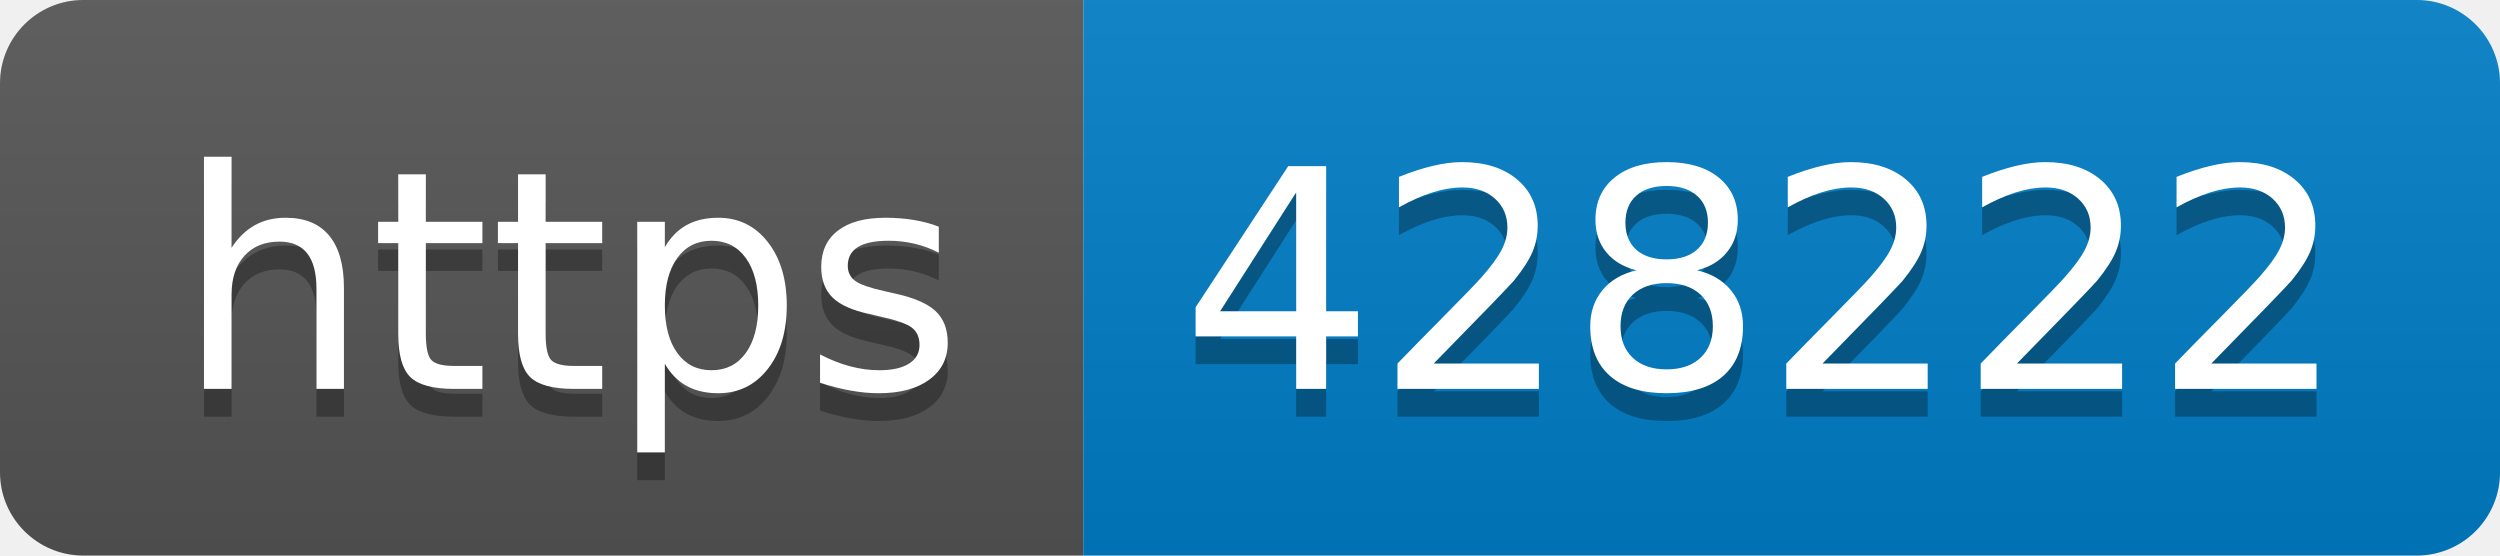
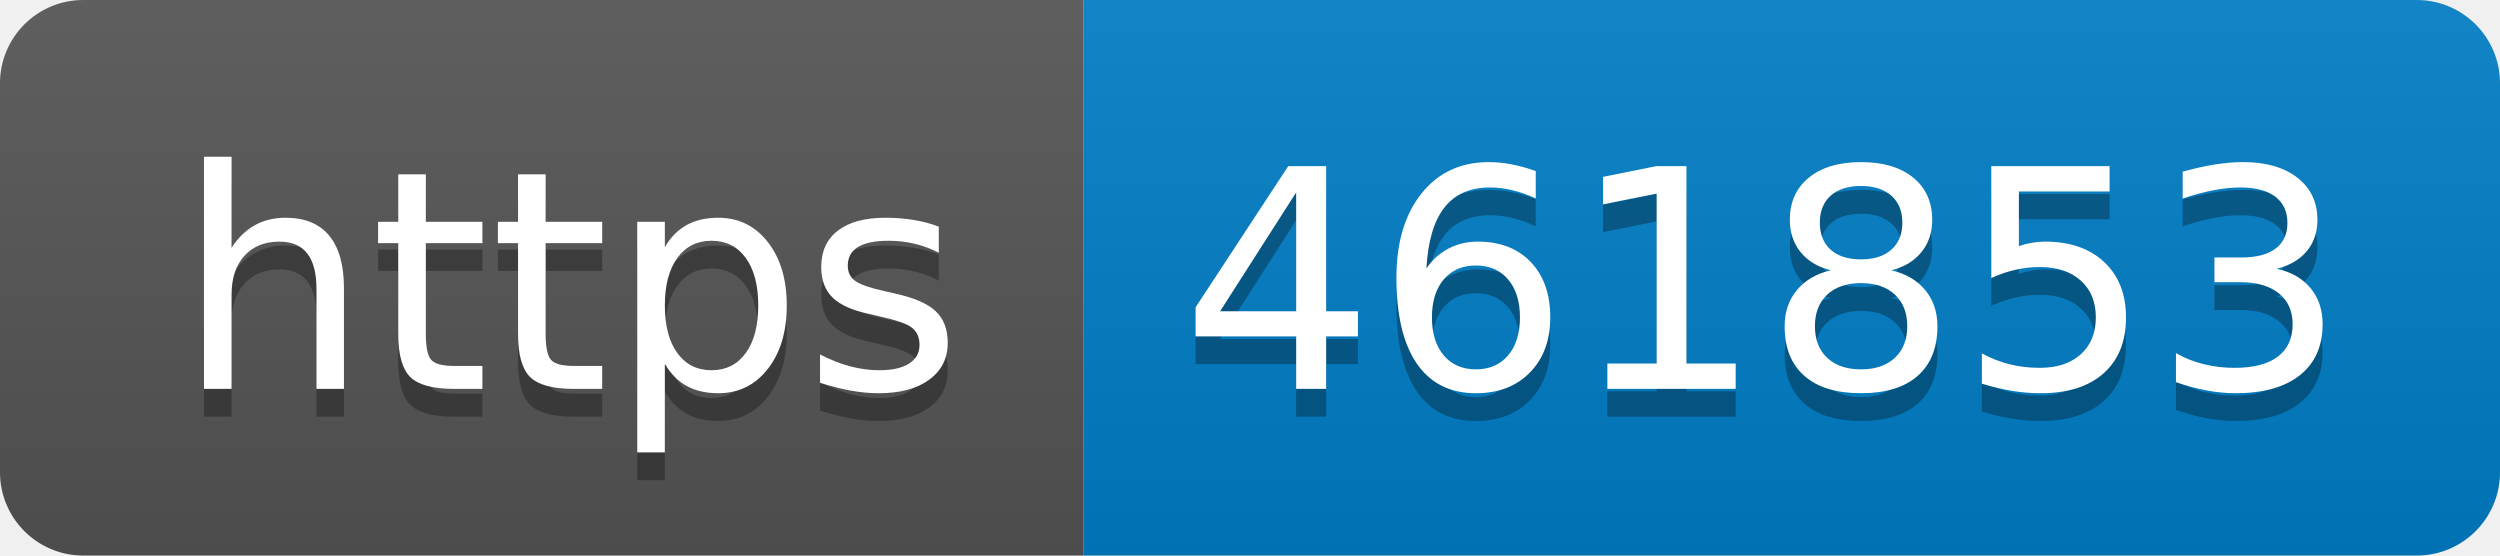
- <svg xmlns="http://www.w3.org/2000/svg" width="90" height="20" role="img" aria-label="https: 428222">
+ <svg xmlns="http://www.w3.org/2000/svg" width="90" height="20" role="img" aria-label="https: 461853">
  <linearGradient id="s" x2="0" y2="100%">
    <stop offset="0" stop-color="#bbb" stop-opacity=".1" />
    <stop offset="1" stop-opacity=".1" />
  </linearGradient>
  <clipPath id="r">
    <rect width="90" height="20" rx="3" fill="#fff" />
  </clipPath>
  <g clip-path="url(#r)">
    <rect width="39" height="20" fill="#555" />
    <rect x="39" width="51" height="20" fill="#007ec6" />
    <rect width="90" height="20" fill="url(#s)" />
  </g>
  <g fill="#fff" text-anchor="middle" font-family="Verdana,Geneva,DejaVu Sans,sans-serif" text-rendering="geometricPrecision" font-size="110">
    <text aria-hidden="true" x="205" y="150" fill="#010101" fill-opacity=".3" transform="scale(.1)" textLength="290">https</text>
    <text x="205" y="140" transform="scale(.1)" fill="#fff" textLength="290">https</text>
-     <text aria-hidden="true" x="635" y="150" fill="#010101" fill-opacity=".3" transform="scale(.1)" textLength="410">428222</text>
-     <text x="635" y="140" transform="scale(.1)" fill="#fff" textLength="410">428222</text>
+     <text aria-hidden="true" x="635" y="150" fill="#010101" fill-opacity=".3" transform="scale(.1)" textLength="410">461853</text>
+     <text x="635" y="140" transform="scale(.1)" fill="#fff" textLength="410">461853</text>
  </g>
</svg>
